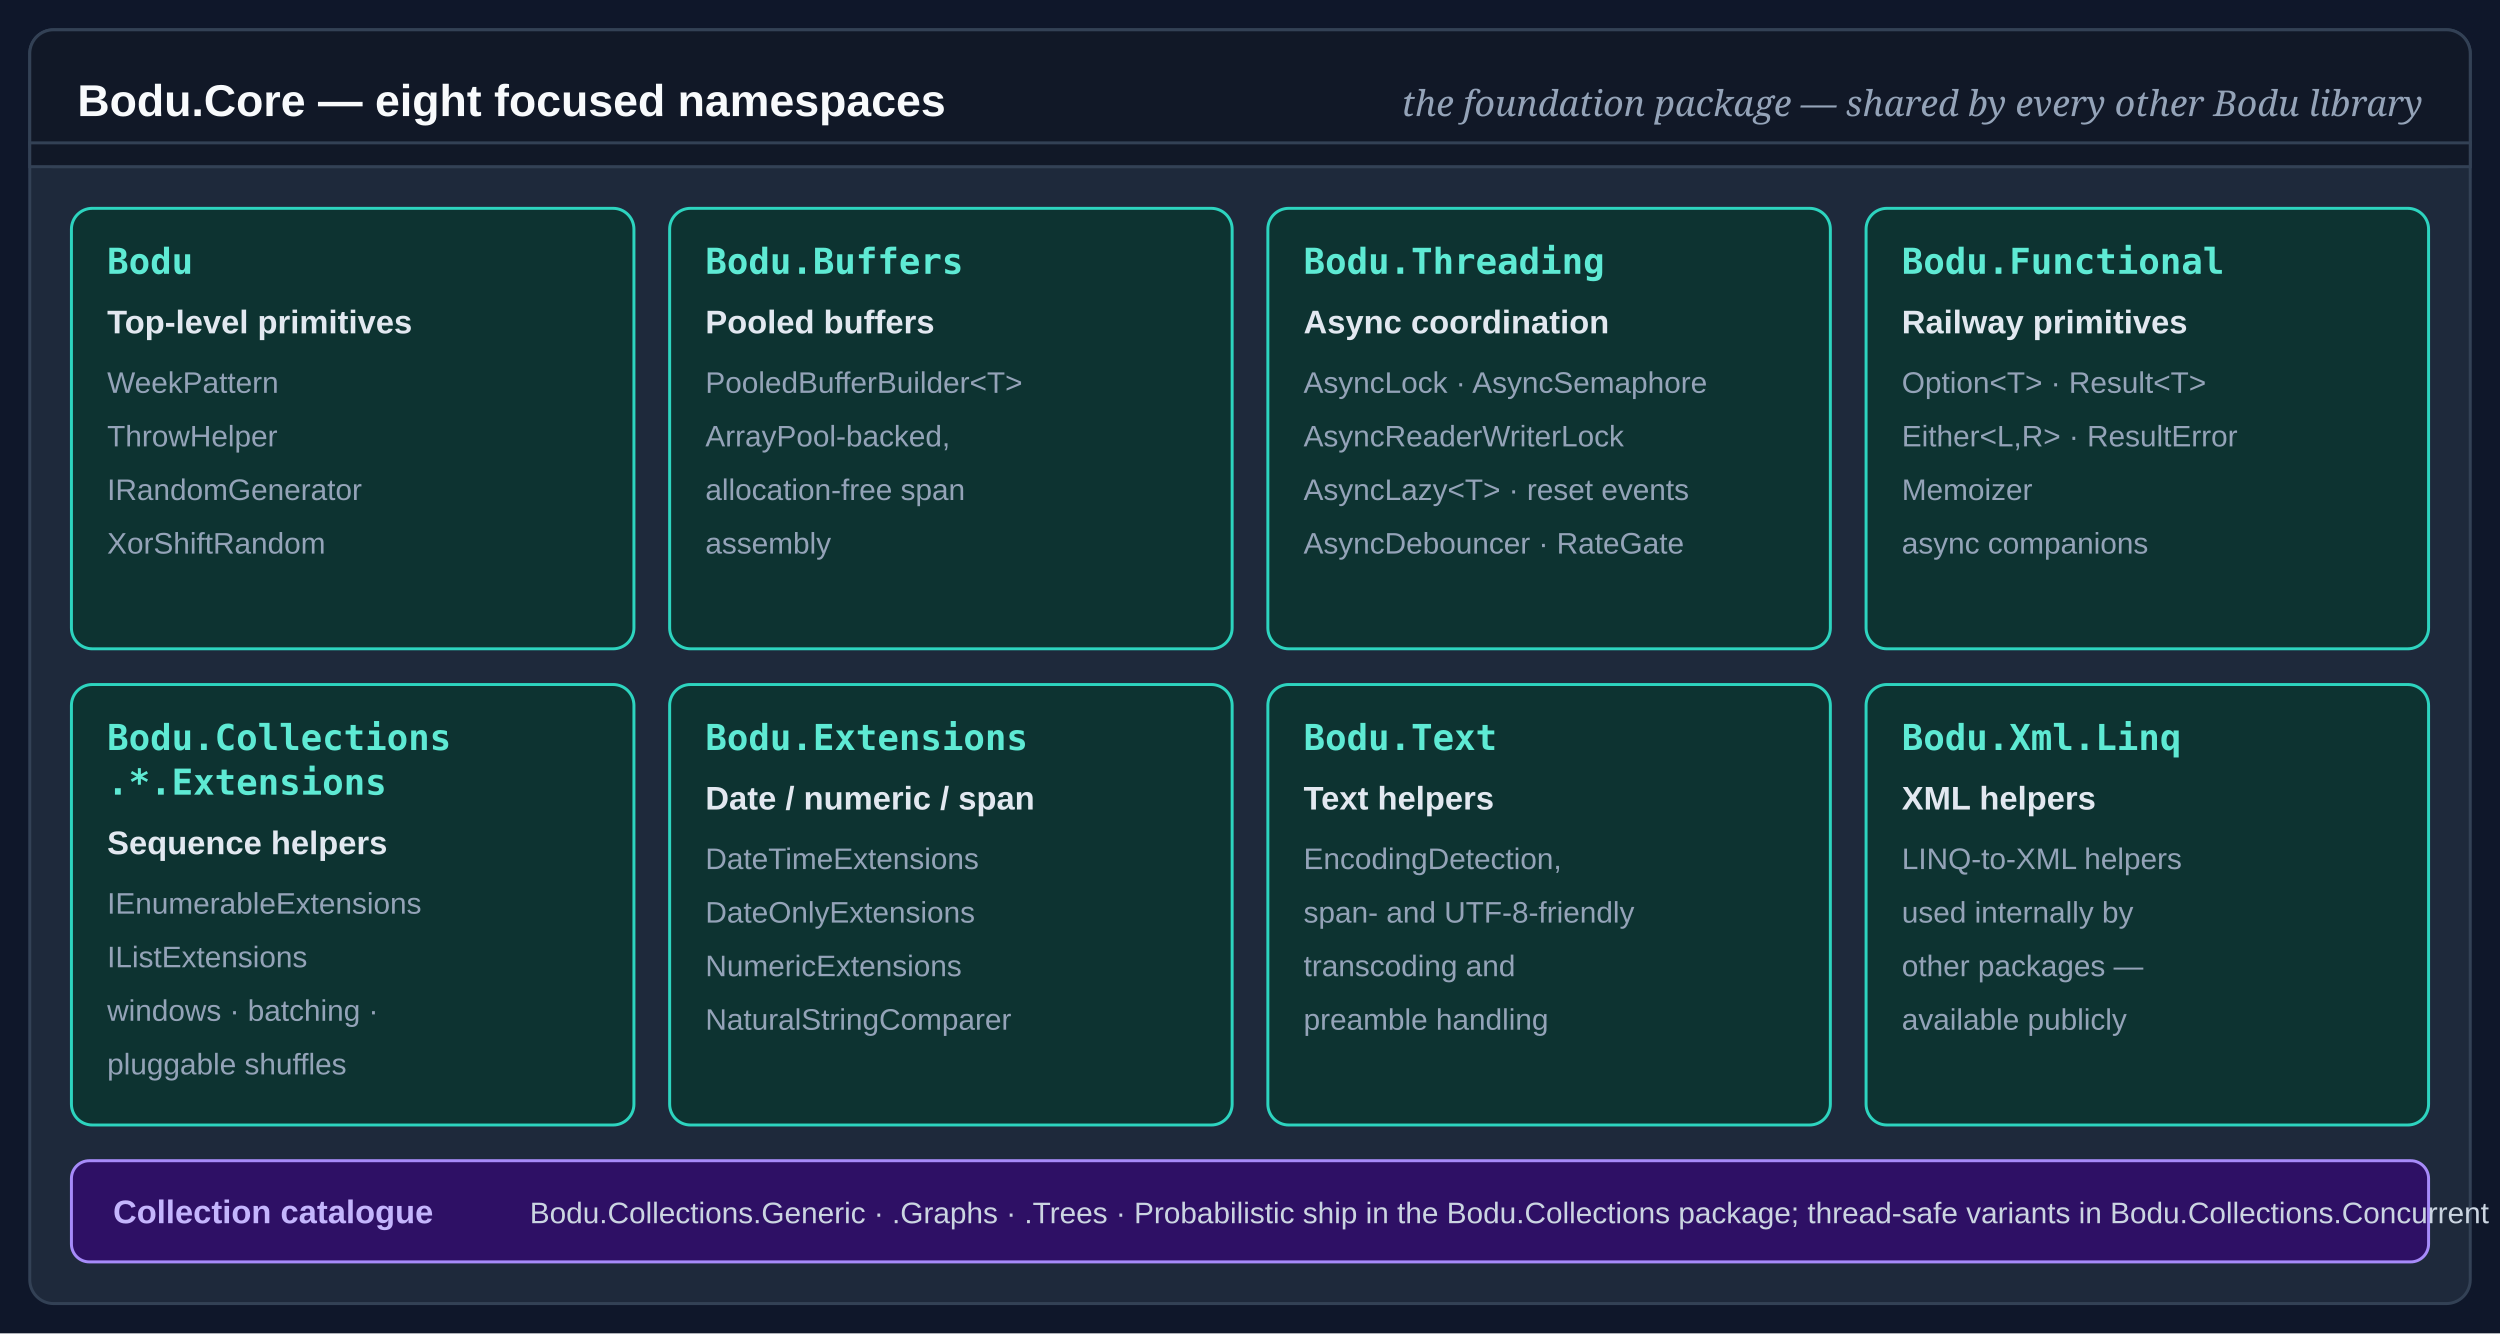
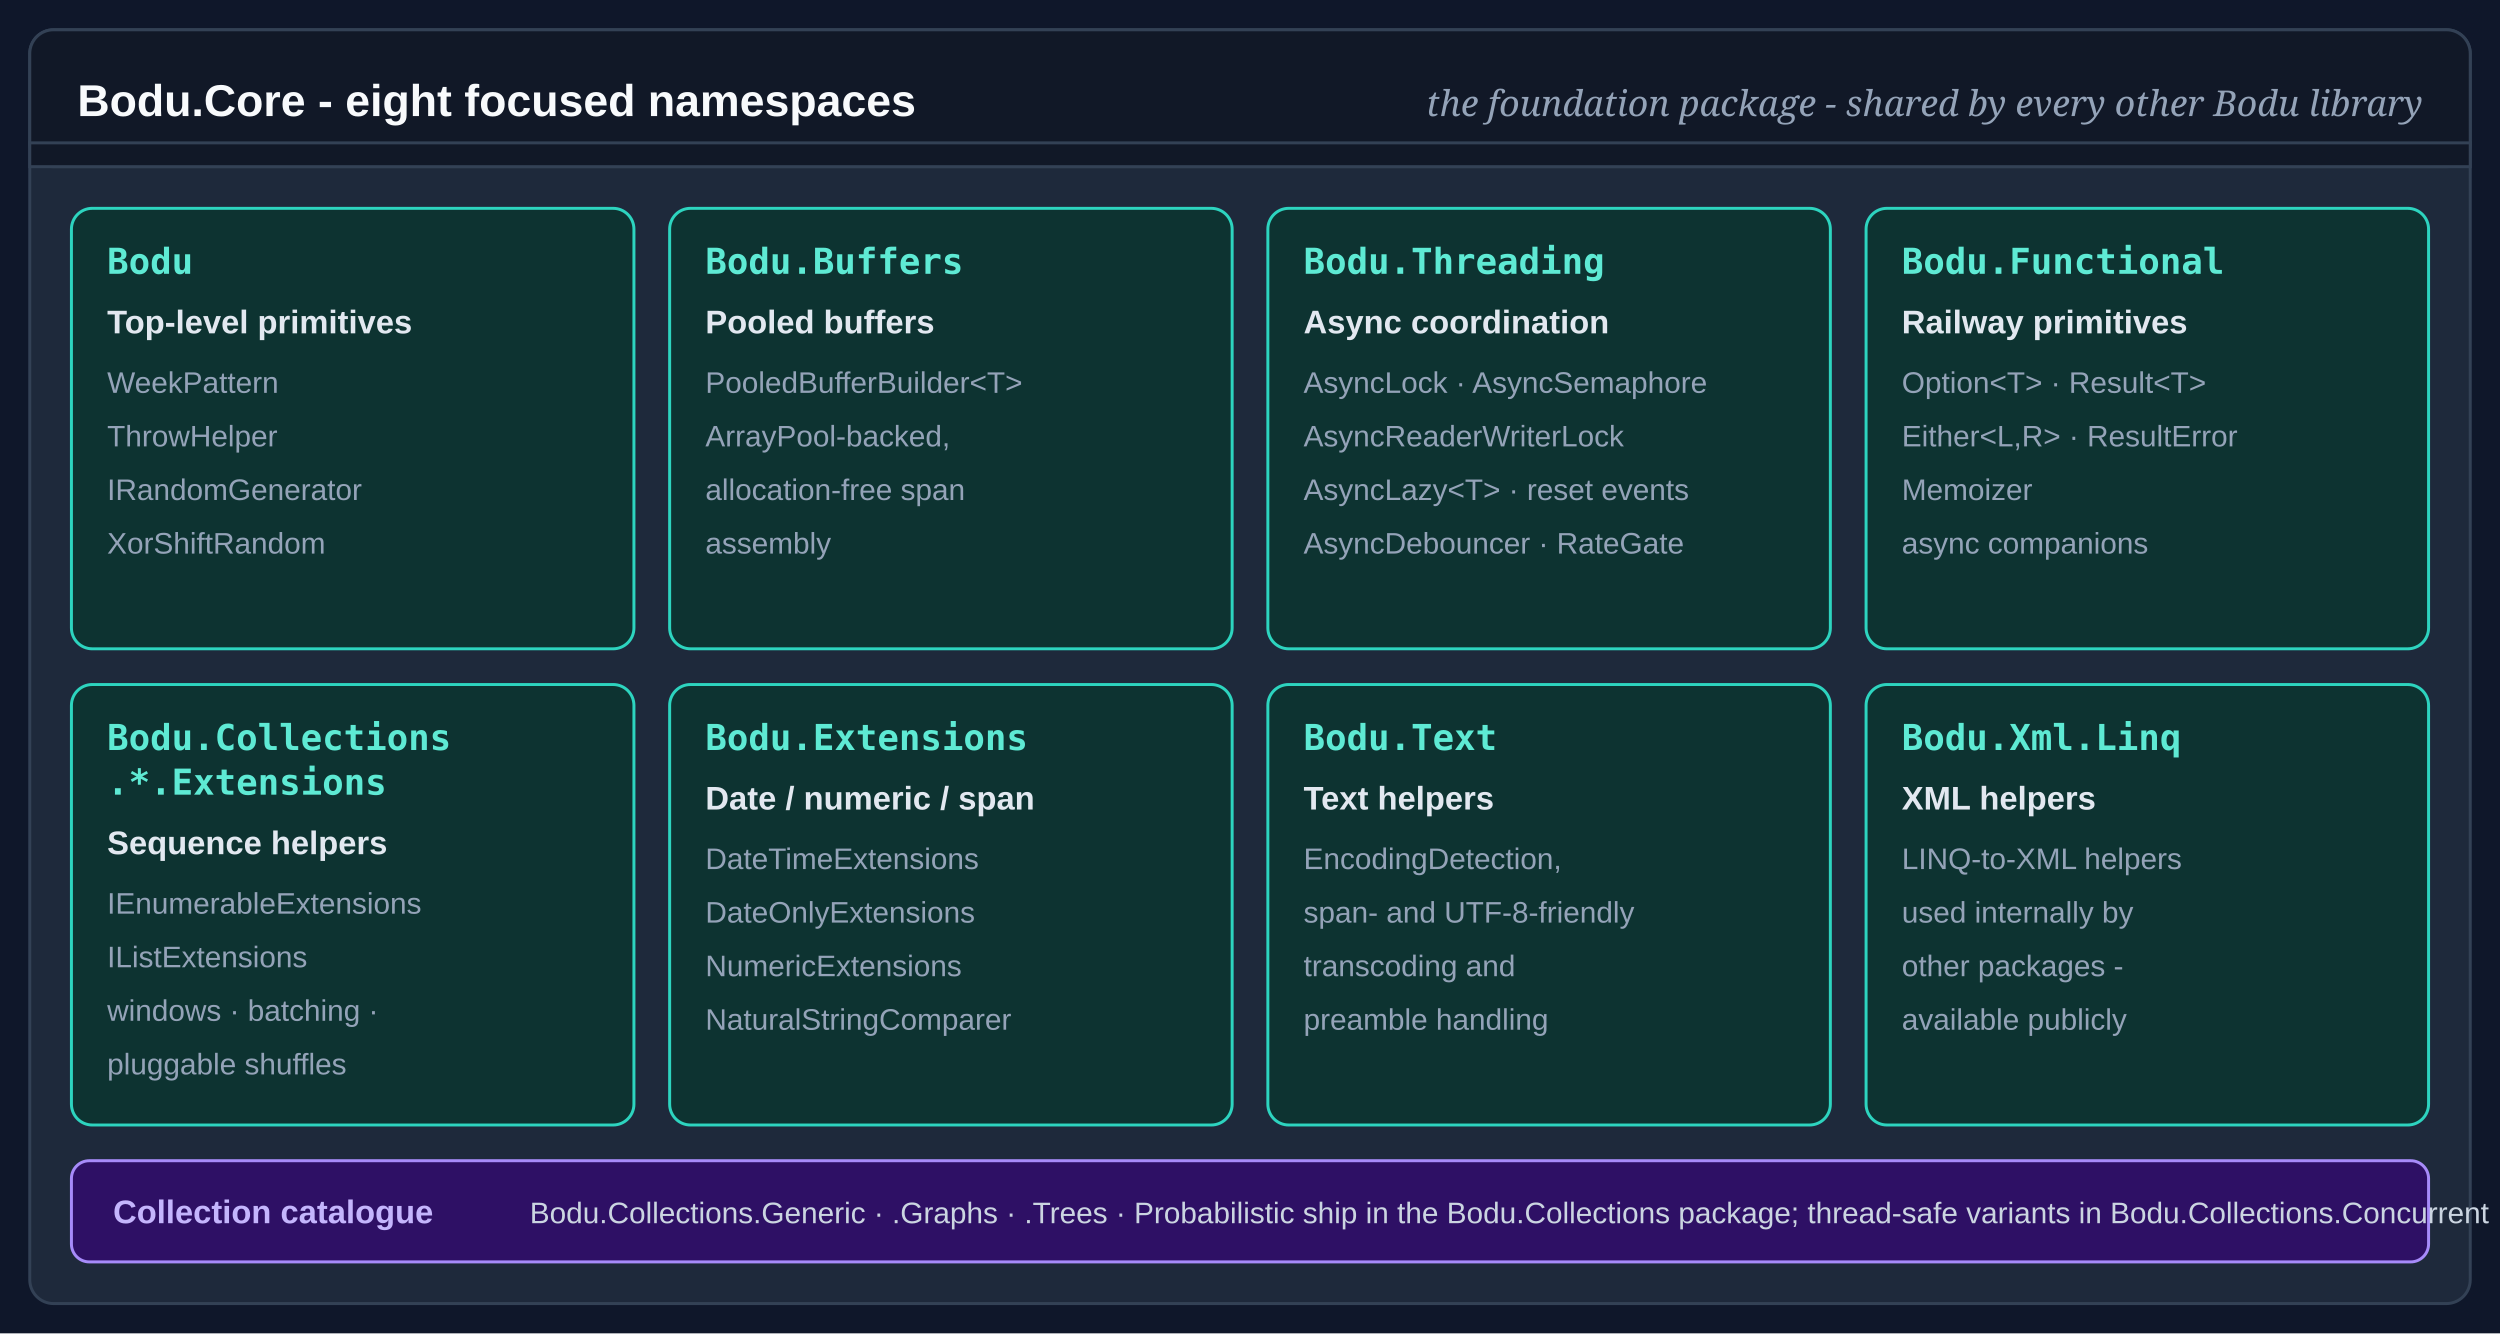
<svg xmlns="http://www.w3.org/2000/svg" viewBox="0 0 840 448" role="img" aria-labelledby="cnm-t cnm-d">
  <defs>
    <style>
      .cnm-bg   { fill: #0F172A; }
      .cnm-pan  { fill: #1E293B; stroke: #334155; stroke-width: 1; }
      .cnm-hdr  { fill: #111827; stroke: #334155; stroke-width: 1; }
      .cnm-ttl  { fill: #F8FAFC; font: 700 15px/1 "Segoe UI",Arial,sans-serif; }
      .cnm-form { fill: #94A3B8; font: italic 12px/1 "Cambria",Georgia,serif; }
      .cnm-card { fill: #0D3331; stroke: #2DD4BF; stroke-width: 1; }
      .cnm-ns   { fill: #5EEAD4; font: 700 12px/1 "Consolas",Menlo,monospace; }
      .cnm-role { fill: #E2E8F0; font: 700 11px/1 "Segoe UI",Arial,sans-serif; }
      .cnm-type { fill: #94A3B8; font: 400 10px/1 "Segoe UI",Arial,sans-serif; }
      .cnm-aux  { fill: #2E1065; stroke: #A78BFA; stroke-width: 1; }
      .cnm-auxt { fill: #C4B5FD; font: 700 11px/1 "Segoe UI",Arial,sans-serif; }
      .cnm-auxs { fill: #CBD5E1; font: 400 10px/1 "Segoe UI",Arial,sans-serif; }
    </style>
  </defs>
  <rect class="cnm-bg" width="840" height="448" />
  <g transform="translate(10 10)">
    <rect class="cnm-pan" width="820" height="428" rx="8" />
    <rect class="cnm-hdr" width="820" height="46" rx="8" />
    <rect class="cnm-hdr" y="38" width="820" height="8" />
-     <text class="cnm-ttl" x="16" y="29">Bodu.Core — eight focused namespaces</text>
-     <text class="cnm-form" x="804" y="29" text-anchor="end">the foundation package — shared by every other Bodu library</text>
+     <text class="cnm-ttl" x="16" y="29">Bodu.Core - eight focused namespaces</text>
+     <text class="cnm-form" x="804" y="29" text-anchor="end">the foundation package - shared by every other Bodu library</text>
    <g transform="translate(14 60)">
      <rect class="cnm-card" width="189" height="148" rx="7" />
      <text class="cnm-ns" x="12" y="22">Bodu</text>
      <text class="cnm-role" x="12" y="42">Top-level primitives</text>
      <text class="cnm-type" x="12" y="62">WeekPattern</text>
      <text class="cnm-type" x="12" y="80">ThrowHelper</text>
      <text class="cnm-type" x="12" y="98">IRandomGenerator</text>
      <text class="cnm-type" x="12" y="116">XorShiftRandom</text>
    </g>
    <g transform="translate(215 60)">
      <rect class="cnm-card" width="189" height="148" rx="7" />
      <text class="cnm-ns" x="12" y="22">Bodu.Buffers</text>
      <text class="cnm-role" x="12" y="42">Pooled buffers</text>
      <text class="cnm-type" x="12" y="62">PooledBufferBuilder&lt;T&gt;</text>
      <text class="cnm-type" x="12" y="80">ArrayPool-backed,</text>
      <text class="cnm-type" x="12" y="98">allocation-free span</text>
      <text class="cnm-type" x="12" y="116">assembly</text>
    </g>
    <g transform="translate(416 60)">
      <rect class="cnm-card" width="189" height="148" rx="7" />
      <text class="cnm-ns" x="12" y="22">Bodu.Threading</text>
      <text class="cnm-role" x="12" y="42">Async coordination</text>
      <text class="cnm-type" x="12" y="62">AsyncLock · AsyncSemaphore</text>
      <text class="cnm-type" x="12" y="80">AsyncReaderWriterLock</text>
      <text class="cnm-type" x="12" y="98">AsyncLazy&lt;T&gt; · reset events</text>
      <text class="cnm-type" x="12" y="116">AsyncDebouncer · RateGate</text>
    </g>
    <g transform="translate(617 60)">
      <rect class="cnm-card" width="189" height="148" rx="7" />
      <text class="cnm-ns" x="12" y="22">Bodu.Functional</text>
      <text class="cnm-role" x="12" y="42">Railway primitives</text>
      <text class="cnm-type" x="12" y="62">Option&lt;T&gt; · Result&lt;T&gt;</text>
      <text class="cnm-type" x="12" y="80">Either&lt;L,R&gt; · ResultError</text>
      <text class="cnm-type" x="12" y="98">Memoizer</text>
      <text class="cnm-type" x="12" y="116">async companions</text>
    </g>
    <g transform="translate(14 220)">
      <rect class="cnm-card" width="189" height="148" rx="7" />
      <text class="cnm-ns" x="12" y="22">Bodu.Collections</text>
      <text class="cnm-ns" x="12" y="37">.*.Extensions</text>
      <text class="cnm-role" x="12" y="57">Sequence helpers</text>
      <text class="cnm-type" x="12" y="77">IEnumerableExtensions</text>
      <text class="cnm-type" x="12" y="95">IListExtensions</text>
      <text class="cnm-type" x="12" y="113">windows · batching ·</text>
      <text class="cnm-type" x="12" y="131">pluggable shuffles</text>
    </g>
    <g transform="translate(215 220)">
      <rect class="cnm-card" width="189" height="148" rx="7" />
      <text class="cnm-ns" x="12" y="22">Bodu.Extensions</text>
      <text class="cnm-role" x="12" y="42">Date / numeric / span</text>
      <text class="cnm-type" x="12" y="62">DateTimeExtensions</text>
      <text class="cnm-type" x="12" y="80">DateOnlyExtensions</text>
      <text class="cnm-type" x="12" y="98">NumericExtensions</text>
      <text class="cnm-type" x="12" y="116">NaturalStringComparer</text>
    </g>
    <g transform="translate(416 220)">
      <rect class="cnm-card" width="189" height="148" rx="7" />
      <text class="cnm-ns" x="12" y="22">Bodu.Text</text>
      <text class="cnm-role" x="12" y="42">Text helpers</text>
      <text class="cnm-type" x="12" y="62">EncodingDetection,</text>
      <text class="cnm-type" x="12" y="80">span- and UTF-8-friendly</text>
      <text class="cnm-type" x="12" y="98">transcoding and</text>
      <text class="cnm-type" x="12" y="116">preamble handling</text>
    </g>
    <g transform="translate(617 220)">
      <rect class="cnm-card" width="189" height="148" rx="7" />
      <text class="cnm-ns" x="12" y="22">Bodu.Xml.Linq</text>
      <text class="cnm-role" x="12" y="42">XML helpers</text>
      <text class="cnm-type" x="12" y="62">LINQ-to-XML helpers</text>
      <text class="cnm-type" x="12" y="80">used internally by</text>
-       <text class="cnm-type" x="12" y="98">other packages —</text>
+       <text class="cnm-type" x="12" y="98">other packages -</text>
      <text class="cnm-type" x="12" y="116">available publicly</text>
    </g>
    <rect class="cnm-aux" x="14" y="380" width="792" height="34" rx="6" />
    <text class="cnm-auxt" x="28" y="401">Collection catalogue</text>
    <text class="cnm-auxs" x="168" y="401">Bodu.Collections.Generic · .Graphs · .Trees · Probabilistic ship in the Bodu.Collections package; thread-safe variants in Bodu.Collections.Concurrent</text>
  </g>
</svg>
